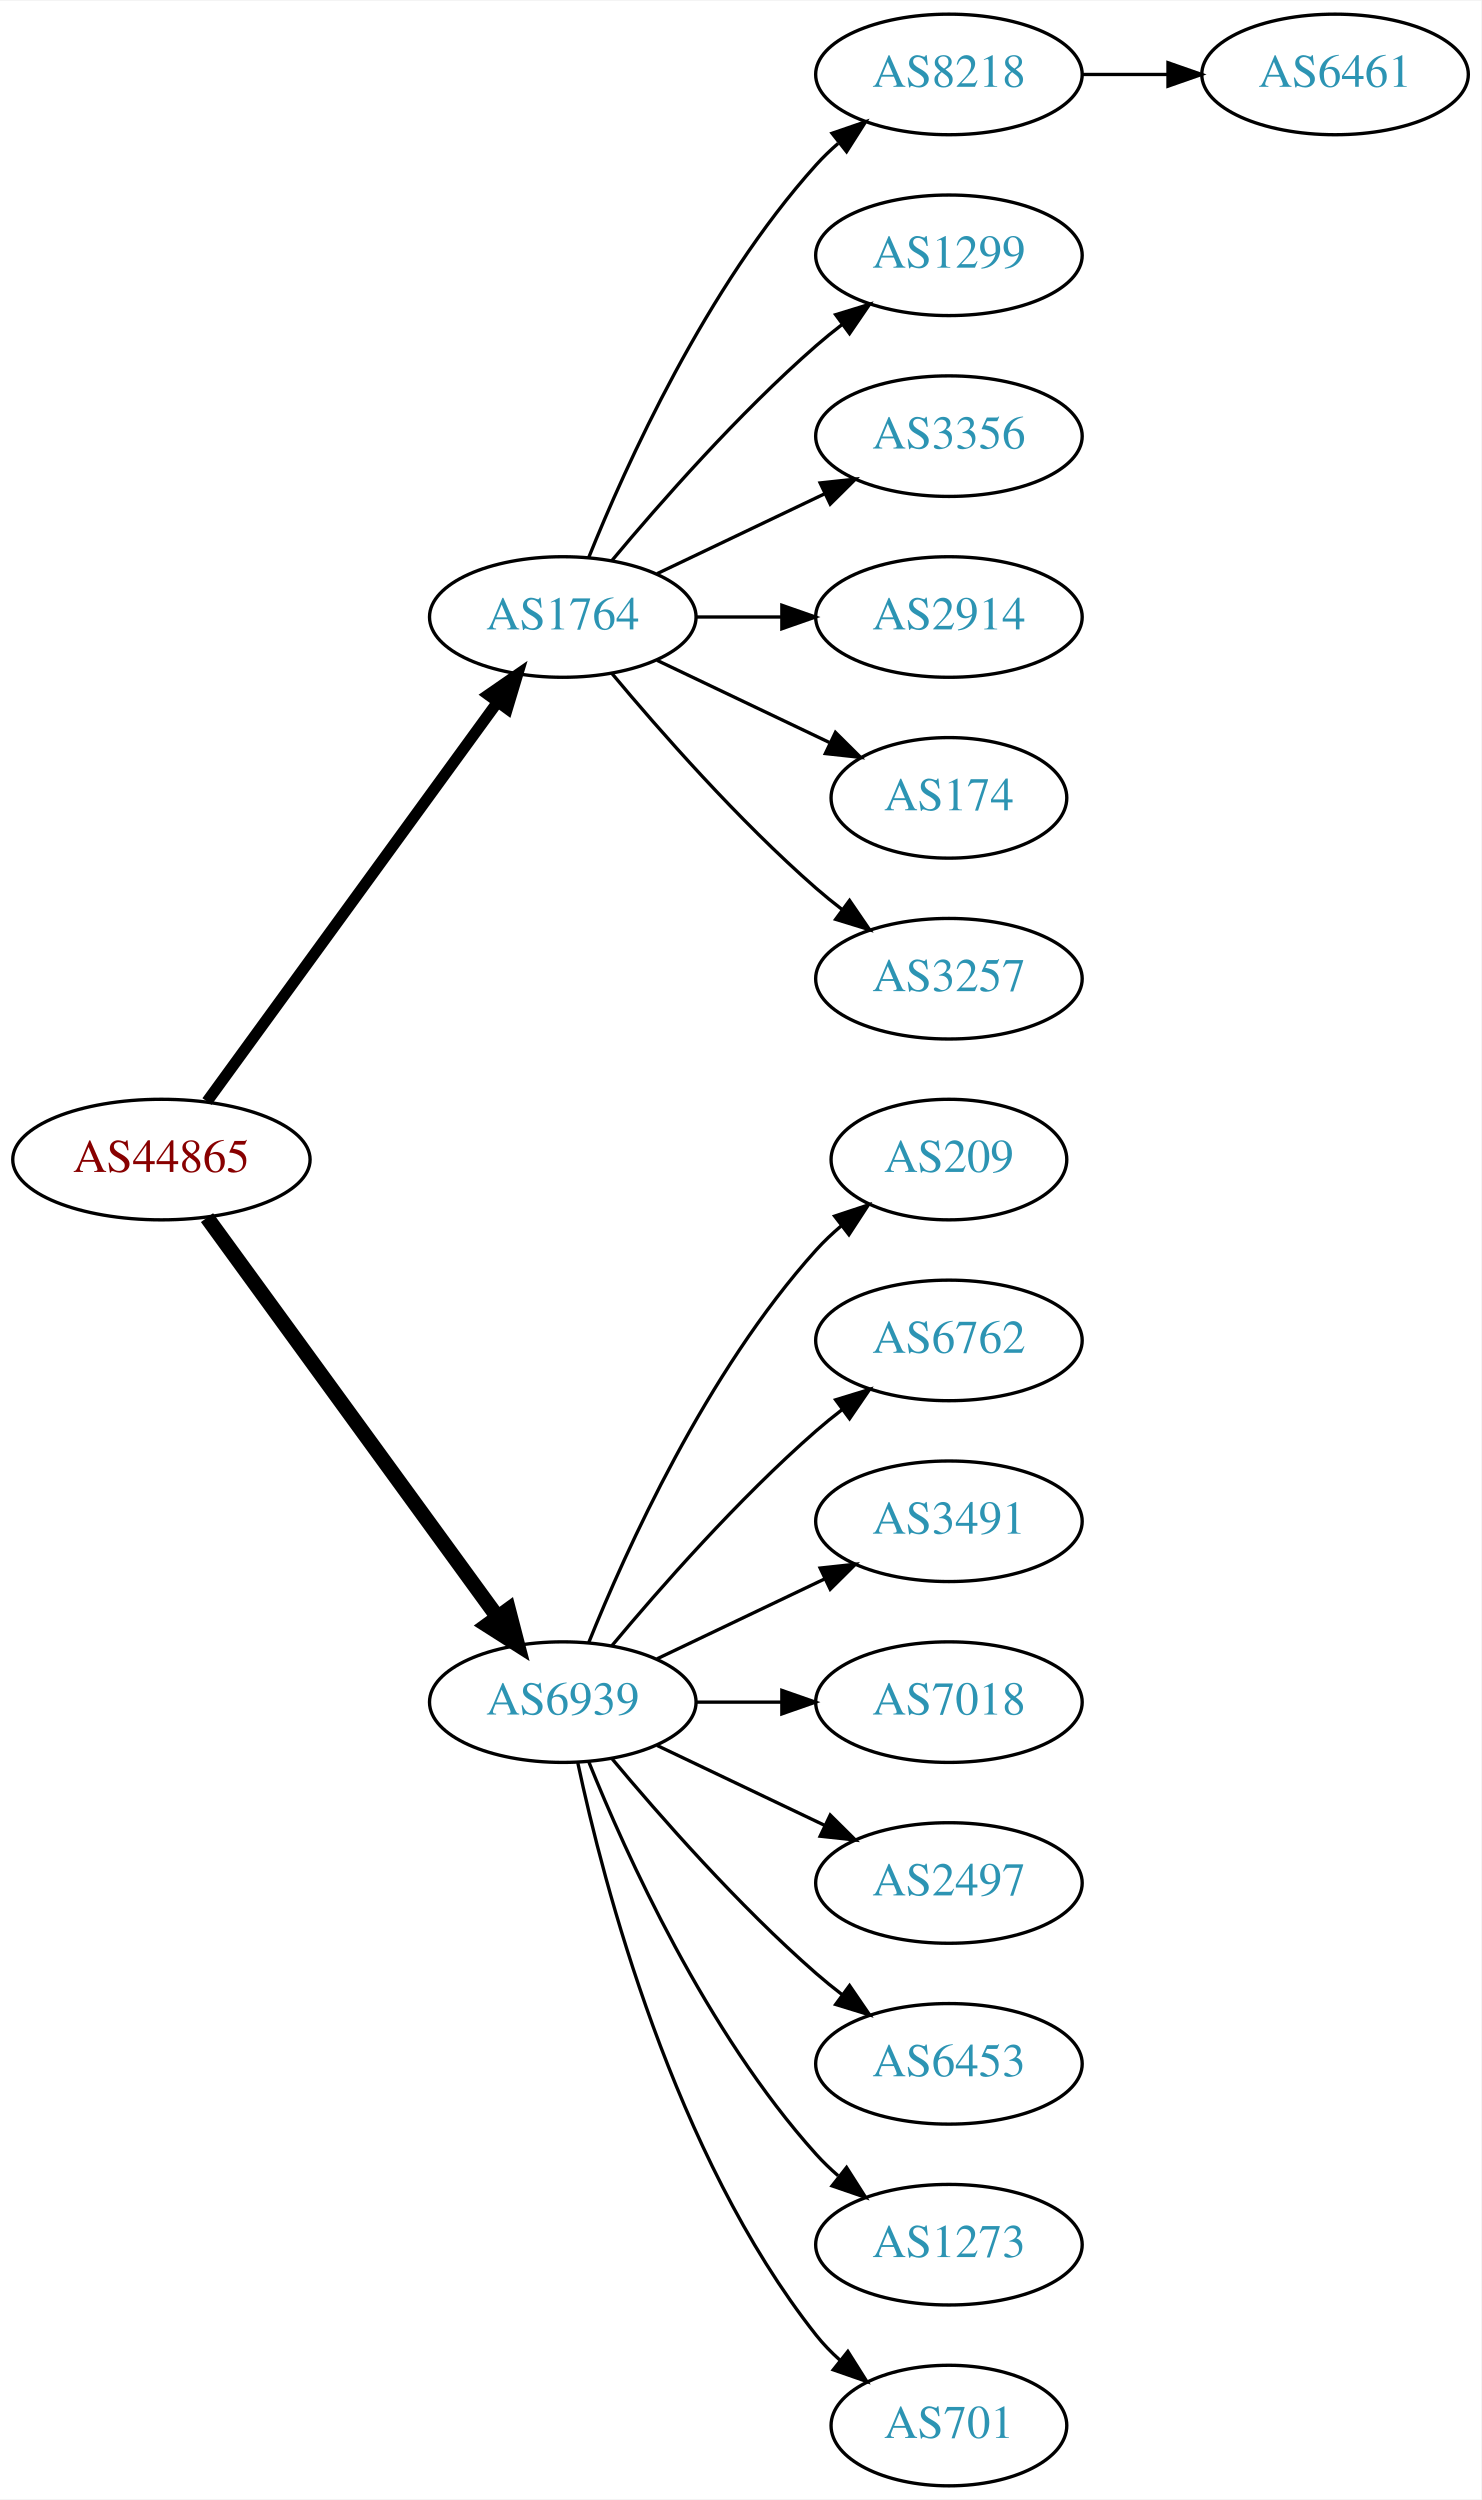
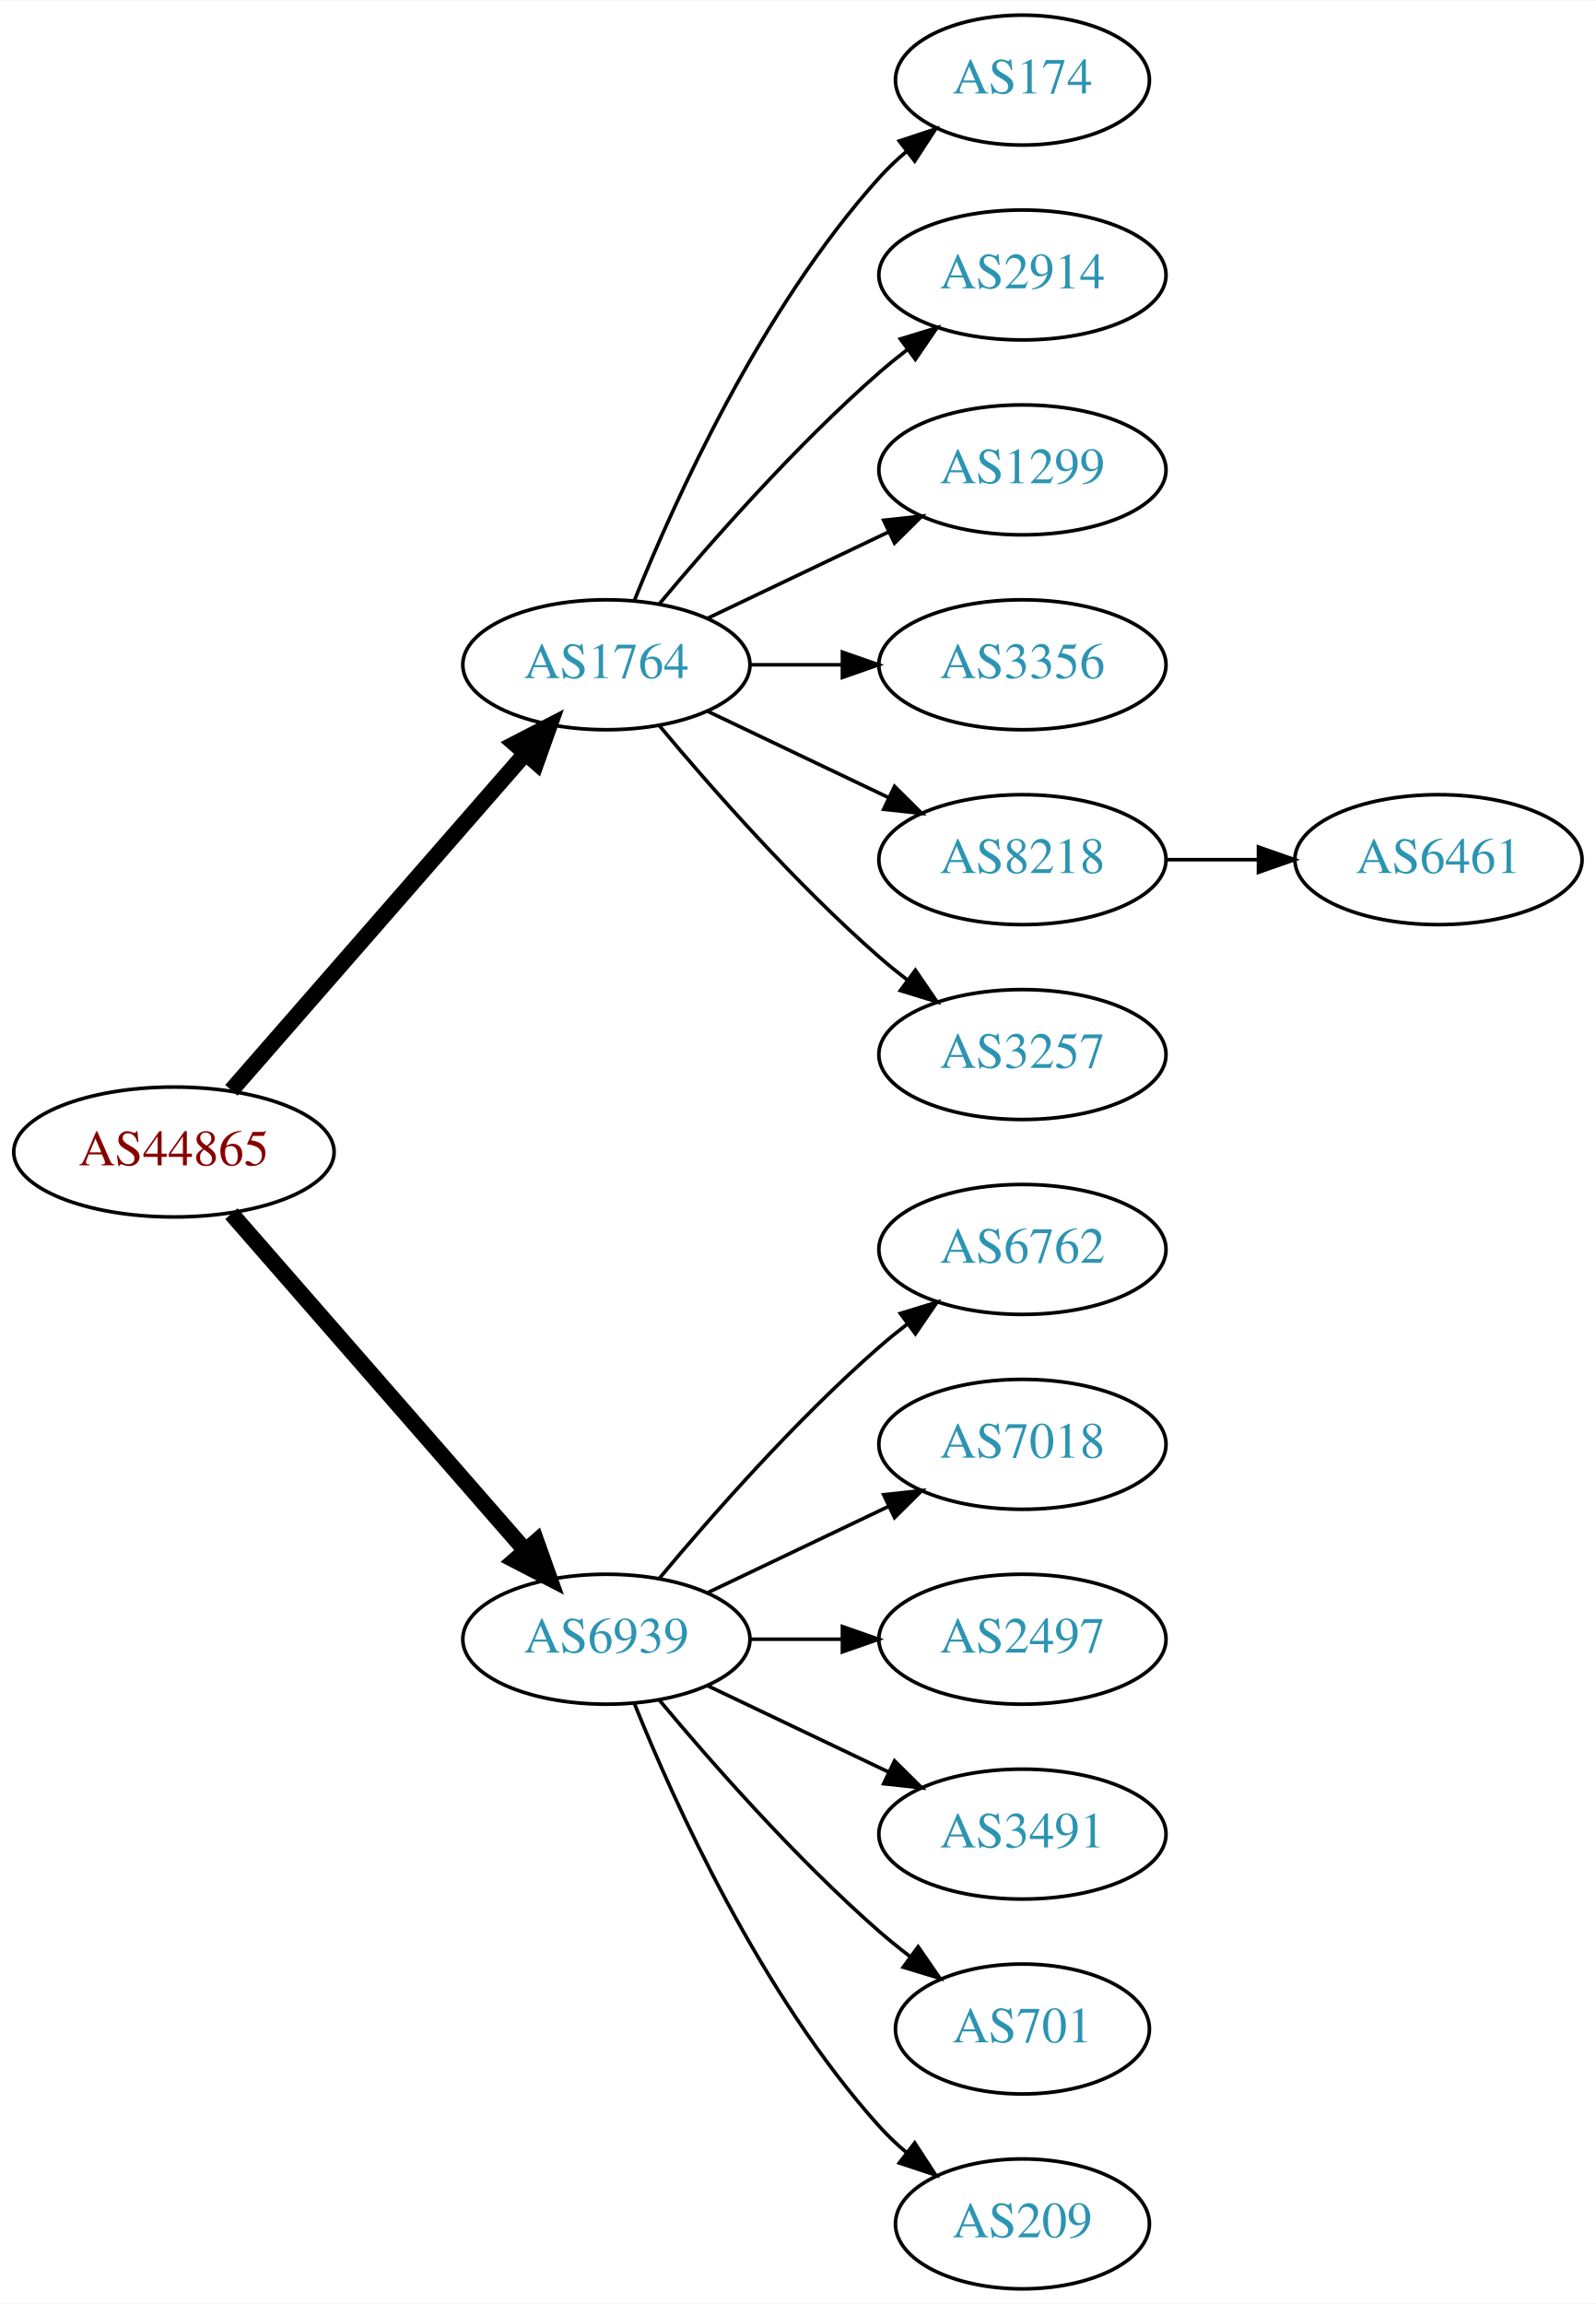
- <svg xmlns="http://www.w3.org/2000/svg" xmlns:xlink="http://www.w3.org/1999/xlink" width="442pt" height="746pt" viewBox="0.00 0.00 442.27 746.00">
-   <g id="graph0" class="graph" transform="scale(1 1) rotate(0) translate(4 742)">
-     <polygon fill="white" stroke="none" points="-4,4 -4,-742 438.271,-742 438.271,4 -4,4" />
+ <svg xmlns="http://www.w3.org/2000/svg" xmlns:xlink="http://www.w3.org/1999/xlink" width="442pt" height="638pt" viewBox="0.00 0.00 442.27 638.00">
+   <g id="graph0" class="graph" transform="scale(1 1) rotate(0) translate(4 634)">
+     <polygon fill="white" stroke="none" points="-4,4 -4,-634 438.271,-634 438.271,4 -4,4" />
    <g id="node1" class="node">
      <g id="a_node1">
        <a xlink:href="/asn/44865" xlink:title="AS44865 ~ derStandard.at GmbH [AT]">
-           <ellipse fill="#ffffff" stroke="black" cx="44.196" cy="-396" rx="44.393" ry="18" />
-           <text text-anchor="middle" x="44.196" y="-392.3" font-family="Times,serif" font-size="14.00" fill="#880000">AS44865</text>
+           <ellipse fill="#ffffff" stroke="black" cx="44.196" cy="-315" rx="44.393" ry="18" />
+           <text text-anchor="middle" x="44.196" y="-311.3" font-family="Times,serif" font-size="14.00" fill="#880000">AS44865</text>
        </a>
      </g>
    </g>
    <g id="node2" class="node">
      <g id="a_node2">
        <a xlink:href="/asn/1764" xlink:title="AS1764 ~ NEXTLAYER-AS [AT]">
-           <ellipse fill="#ffffff" stroke="black" cx="164.039" cy="-558" rx="39.794" ry="18" />
-           <text text-anchor="middle" x="164.039" y="-554.3" font-family="Times,serif" font-size="14.00" fill="#2c94b3">AS1764</text>
+           <ellipse fill="#ffffff" stroke="black" cx="164.039" cy="-450" rx="39.794" ry="18" />
+           <text text-anchor="middle" x="164.039" y="-446.3" font-family="Times,serif" font-size="14.00" fill="#2c94b3">AS1764</text>
        </a>
      </g>
    </g>
    <g id="edge1" class="edge">
-       <path fill="none" stroke="black" stroke-width="3.375" d="M57.807,-413.337C78.628,-441.96 120.29,-499.233 144.479,-532.486" />
-       <polygon fill="black" stroke="black" stroke-width="3.375" points="141.805,-534.76 150.518,-540.788 147.466,-530.642 141.805,-534.76" />
+       <path fill="none" stroke="black" stroke-width="4.5" d="M60.121,-332.098C80.663,-355.631 117.782,-398.155 141.379,-425.187" />
+       <polygon fill="black" stroke="black" stroke-width="4.5" points="138.692,-428.097 148.235,-433.041 144.625,-422.918 138.692,-428.097" />
    </g>
    <g id="node3" class="node">
      <g id="a_node3">
        <a xlink:href="/asn/6939" xlink:title="AS6939 ~ Hurricane Electric LLC [US]">
-           <ellipse fill="#ffffff" stroke="black" cx="164.039" cy="-234" rx="39.794" ry="18" />
-           <text text-anchor="middle" x="164.039" y="-230.3" font-family="Times,serif" font-size="14.00" fill="#2c94b3">AS6939</text>
+           <ellipse fill="#ffffff" stroke="black" cx="164.039" cy="-180" rx="39.794" ry="18" />
+           <text text-anchor="middle" x="164.039" y="-176.3" font-family="Times,serif" font-size="14.00" fill="#2c94b3">AS6939</text>
        </a>
      </g>
    </g>
    <g id="edge2" class="edge">
-       <path fill="none" stroke="black" stroke-width="4.5" d="M57.807,-378.663C78.628,-350.04 120.29,-292.767 144.479,-259.514" />
-       <polygon fill="black" stroke="black" stroke-width="4.5" points="147.82,-261.615 150.518,-251.212 141.451,-256.983 147.82,-261.615" />
+       <path fill="none" stroke="black" stroke-width="4.5" d="M60.121,-297.902C80.663,-274.369 117.782,-231.845 141.379,-204.813" />
+       <polygon fill="black" stroke="black" stroke-width="4.5" points="144.625,-207.082 148.235,-196.959 138.692,-201.903 144.625,-207.082" />
    </g>
    <g id="node4" class="node">
      <g id="a_node4">
-         <a xlink:href="/asn/8218" xlink:title="AS8218 ~ legacy Neotelecoms [FR]">
-           <ellipse fill="#ffffff" stroke="black" cx="279.332" cy="-720" rx="39.794" ry="18" />
-           <text text-anchor="middle" x="279.332" y="-716.3" font-family="Times,serif" font-size="14.00" fill="#2c94b3">AS8218</text>
+         <a xlink:href="/asn/174" xlink:title="AS174 ~ Cogent Communications [US]">
+           <ellipse fill="#ffffff" stroke="black" cx="279.332" cy="-612" rx="35.194" ry="18" />
+           <text text-anchor="middle" x="279.332" y="-608.3" font-family="Times,serif" font-size="14.00" fill="#2c94b3">AS174</text>
        </a>
      </g>
    </g>
    <g id="edge3" class="edge">
-       <path fill="none" stroke="black" d="M171.786,-575.787C182.837,-603.243 206.891,-656.578 239.685,-693 241.688,-695.224 243.906,-697.363 246.239,-699.397" />
-       <polygon fill="black" stroke="black" points="244.437,-702.433 254.458,-705.873 248.769,-696.935 244.437,-702.433" />
+       <path fill="none" stroke="black" d="M171.786,-467.787C182.837,-495.243 206.891,-548.578 239.685,-585 242.001,-587.572 244.606,-590.03 247.341,-592.343" />
+       <polygon fill="black" stroke="black" points="245.207,-595.117 255.264,-598.448 249.479,-589.572 245.207,-595.117" />
    </g>
    <g id="node5" class="node">
      <g id="a_node5">
-         <a xlink:href="/asn/1299" xlink:title="AS1299 ~ Telia Carrier [EU]">
-           <ellipse fill="#ffffff" stroke="black" cx="279.332" cy="-666" rx="39.794" ry="18" />
-           <text text-anchor="middle" x="279.332" y="-662.3" font-family="Times,serif" font-size="14.00" fill="#2c94b3">AS1299</text>
-         </a>
-       </g>
-     </g>
-     <g id="edge4" class="edge">
-       <path fill="none" stroke="black" d="M178.669,-574.817C192.951,-591.929 216.498,-618.745 239.685,-639 242.151,-641.154 244.789,-643.294 247.487,-645.372" />
-       <polygon fill="black" stroke="black" points="245.512,-648.264 255.641,-651.37 249.66,-642.625 245.512,-648.264" />
-     </g>
-     <g id="node6" class="node">
-       <g id="a_node6">
-         <a xlink:href="/asn/3356" xlink:title="AS3356 ~ Level 3 Parent, LLC [US]">
-           <ellipse fill="#ffffff" stroke="black" cx="279.332" cy="-612" rx="39.794" ry="18" />
-           <text text-anchor="middle" x="279.332" y="-608.3" font-family="Times,serif" font-size="14.00" fill="#2c94b3">AS3356</text>
-         </a>
-       </g>
-     </g>
-     <g id="edge5" class="edge">
-       <path fill="none" stroke="black" d="M192.175,-570.934C207.169,-578.081 225.99,-587.052 242.213,-594.785" />
-       <polygon fill="black" stroke="black" points="240.884,-598.028 251.417,-599.171 243.895,-591.709 240.884,-598.028" />
-     </g>
-     <g id="node7" class="node">
-       <g id="a_node7">
        <a xlink:href="/asn/2914" xlink:title="AS2914 ~ NTT America, Inc. [US]">
          <ellipse fill="#ffffff" stroke="black" cx="279.332" cy="-558" rx="39.794" ry="18" />
          <text text-anchor="middle" x="279.332" y="-554.3" font-family="Times,serif" font-size="14.00" fill="#2c94b3">AS2914</text>
        </a>
      </g>
    </g>
+     <g id="edge4" class="edge">
+       <path fill="none" stroke="black" d="M178.669,-466.817C192.951,-483.929 216.498,-510.745 239.685,-531 242.151,-533.154 244.789,-535.294 247.487,-537.372" />
+       <polygon fill="black" stroke="black" points="245.512,-540.264 255.641,-543.37 249.66,-534.625 245.512,-540.264" />
+     </g>
+     <g id="node6" class="node">
+       <g id="a_node6">
+         <a xlink:href="/asn/1299" xlink:title="AS1299 ~ Telia Carrier [EU]">
+           <ellipse fill="#ffffff" stroke="black" cx="279.332" cy="-504" rx="39.794" ry="18" />
+           <text text-anchor="middle" x="279.332" y="-500.3" font-family="Times,serif" font-size="14.00" fill="#2c94b3">AS1299</text>
+         </a>
+       </g>
+     </g>
+     <g id="edge5" class="edge">
+       <path fill="none" stroke="black" d="M192.175,-462.934C207.169,-470.081 225.99,-479.052 242.213,-486.785" />
+       <polygon fill="black" stroke="black" points="240.884,-490.028 251.417,-491.171 243.895,-483.709 240.884,-490.028" />
+     </g>
+     <g id="node7" class="node">
+       <g id="a_node7">
+         <a xlink:href="/asn/3356" xlink:title="AS3356 ~ Level 3 Parent, LLC [US]">
+           <ellipse fill="#ffffff" stroke="black" cx="279.332" cy="-450" rx="39.794" ry="18" />
+           <text text-anchor="middle" x="279.332" y="-446.3" font-family="Times,serif" font-size="14.00" fill="#2c94b3">AS3356</text>
+         </a>
+       </g>
+     </g>
    <g id="edge6" class="edge">
-       <path fill="none" stroke="black" d="M203.711,-558C211.914,-558 220.678,-558 229.21,-558" />
-       <polygon fill="black" stroke="black" points="229.449,-561.5 239.449,-558 229.449,-554.5 229.449,-561.5" />
+       <path fill="none" stroke="black" d="M203.711,-450C211.914,-450 220.678,-450 229.21,-450" />
+       <polygon fill="black" stroke="black" points="229.449,-453.5 239.449,-450 229.449,-446.5 229.449,-453.5" />
    </g>
    <g id="node8" class="node">
      <g id="a_node8">
-         <a xlink:href="/asn/174" xlink:title="AS174 ~ Cogent Communications [US]">
-           <ellipse fill="#ffffff" stroke="black" cx="279.332" cy="-504" rx="35.194" ry="18" />
-           <text text-anchor="middle" x="279.332" y="-500.3" font-family="Times,serif" font-size="14.00" fill="#2c94b3">AS174</text>
+         <a xlink:href="/asn/8218" xlink:title="AS8218 ~ legacy Neotelecoms [FR]">
+           <ellipse fill="#ffffff" stroke="black" cx="279.332" cy="-396" rx="39.794" ry="18" />
+           <text text-anchor="middle" x="279.332" y="-392.3" font-family="Times,serif" font-size="14.00" fill="#2c94b3">AS8218</text>
        </a>
      </g>
    </g>
    <g id="edge7" class="edge">
-       <path fill="none" stroke="black" d="M192.175,-545.066C207.607,-537.71 227.092,-528.423 243.628,-520.541" />
-       <polygon fill="black" stroke="black" points="245.448,-523.551 252.969,-516.089 242.436,-517.232 245.448,-523.551" />
+       <path fill="none" stroke="black" d="M192.175,-437.066C207.169,-429.919 225.99,-420.948 242.213,-413.215" />
+       <polygon fill="black" stroke="black" points="243.895,-416.291 251.417,-408.829 240.884,-409.972 243.895,-416.291" />
    </g>
    <g id="node9" class="node">
      <g id="a_node9">
        <a xlink:href="/asn/3257" xlink:title="AS3257 ~ GTT [DE]">
-           <ellipse fill="#ffffff" stroke="black" cx="279.332" cy="-450" rx="39.794" ry="18" />
-           <text text-anchor="middle" x="279.332" y="-446.3" font-family="Times,serif" font-size="14.00" fill="#2c94b3">AS3257</text>
+           <ellipse fill="#ffffff" stroke="black" cx="279.332" cy="-342" rx="39.794" ry="18" />
+           <text text-anchor="middle" x="279.332" y="-338.3" font-family="Times,serif" font-size="14.00" fill="#2c94b3">AS3257</text>
        </a>
      </g>
    </g>
    <g id="edge8" class="edge">
-       <path fill="none" stroke="black" d="M178.669,-541.183C192.951,-524.071 216.498,-497.255 239.685,-477 242.151,-474.846 244.789,-472.706 247.487,-470.628" />
-       <polygon fill="black" stroke="black" points="249.66,-473.375 255.641,-464.63 245.512,-467.736 249.66,-473.375" />
+       <path fill="none" stroke="black" d="M178.669,-433.183C192.951,-416.071 216.498,-389.255 239.685,-369 242.151,-366.846 244.789,-364.706 247.487,-362.628" />
+       <polygon fill="black" stroke="black" points="249.66,-365.375 255.641,-356.63 245.512,-359.736 249.66,-365.375" />
    </g>
    <g id="node11" class="node">
      <g id="a_node11">
-         <a xlink:href="/asn/209" xlink:title="AS209 ~ CenturyLink Communications, LLC [US]">
-           <ellipse fill="#ffffff" stroke="black" cx="279.332" cy="-396" rx="35.194" ry="18" />
-           <text text-anchor="middle" x="279.332" y="-392.3" font-family="Times,serif" font-size="14.00" fill="#2c94b3">AS209</text>
+         <a xlink:href="/asn/6762" xlink:title="AS6762 ~ TELECOM ITALIA SPARKLE S.p.A. [IT]">
+           <ellipse fill="#ffffff" stroke="black" cx="279.332" cy="-288" rx="39.794" ry="18" />
+           <text text-anchor="middle" x="279.332" y="-284.3" font-family="Times,serif" font-size="14.00" fill="#2c94b3">AS6762</text>
        </a>
      </g>
    </g>
    <g id="edge10" class="edge">
-       <path fill="none" stroke="black" d="M171.786,-251.787C182.837,-279.243 206.891,-332.578 239.685,-369 242.001,-371.572 244.606,-374.03 247.341,-376.343" />
-       <polygon fill="black" stroke="black" points="245.207,-379.117 255.264,-382.448 249.479,-373.572 245.207,-379.117" />
+       <path fill="none" stroke="black" d="M178.669,-196.817C192.951,-213.929 216.498,-240.745 239.685,-261 242.151,-263.154 244.789,-265.294 247.487,-267.372" />
+       <polygon fill="black" stroke="black" points="245.512,-270.264 255.641,-273.37 249.66,-264.625 245.512,-270.264" />
    </g>
    <g id="node12" class="node">
      <g id="a_node12">
-         <a xlink:href="/asn/6762" xlink:title="AS6762 ~ TELECOM ITALIA SPARKLE S.p.A. [IT]">
-           <ellipse fill="#ffffff" stroke="black" cx="279.332" cy="-342" rx="39.794" ry="18" />
-           <text text-anchor="middle" x="279.332" y="-338.3" font-family="Times,serif" font-size="14.00" fill="#2c94b3">AS6762</text>
-         </a>
-       </g>
-     </g>
-     <g id="edge11" class="edge">
-       <path fill="none" stroke="black" d="M178.669,-250.817C192.951,-267.929 216.498,-294.745 239.685,-315 242.151,-317.154 244.789,-319.294 247.487,-321.372" />
-       <polygon fill="black" stroke="black" points="245.512,-324.264 255.641,-327.37 249.66,-318.625 245.512,-324.264" />
-     </g>
-     <g id="node13" class="node">
-       <g id="a_node13">
-         <a xlink:href="/asn/3491" xlink:title="AS3491 ~ PCCW Global, Inc. [US]">
-           <ellipse fill="#ffffff" stroke="black" cx="279.332" cy="-288" rx="39.794" ry="18" />
-           <text text-anchor="middle" x="279.332" y="-284.3" font-family="Times,serif" font-size="14.00" fill="#2c94b3">AS3491</text>
-         </a>
-       </g>
-     </g>
-     <g id="edge12" class="edge">
-       <path fill="none" stroke="black" d="M192.175,-246.934C207.169,-254.081 225.99,-263.052 242.213,-270.785" />
-       <polygon fill="black" stroke="black" points="240.884,-274.028 251.417,-275.171 243.895,-267.709 240.884,-274.028" />
-     </g>
-     <g id="node14" class="node">
-       <g id="a_node14">
        <a xlink:href="/asn/7018" xlink:title="AS7018 ~ AT&amp;T Services, Inc. [US]">
          <ellipse fill="#ffffff" stroke="black" cx="279.332" cy="-234" rx="39.794" ry="18" />
          <text text-anchor="middle" x="279.332" y="-230.3" font-family="Times,serif" font-size="14.00" fill="#2c94b3">AS7018</text>
        </a>
      </g>
    </g>
-     <g id="edge13" class="edge">
-       <path fill="none" stroke="black" d="M203.711,-234C211.914,-234 220.678,-234 229.21,-234" />
-       <polygon fill="black" stroke="black" points="229.449,-237.5 239.449,-234 229.449,-230.5 229.449,-237.5" />
+     <g id="edge11" class="edge">
+       <path fill="none" stroke="black" d="M192.175,-192.934C207.169,-200.081 225.99,-209.052 242.213,-216.785" />
+       <polygon fill="black" stroke="black" points="240.884,-220.028 251.417,-221.171 243.895,-213.709 240.884,-220.028" />
    </g>
-     <g id="node15" class="node">
-       <g id="a_node15">
+     <g id="node13" class="node">
+       <g id="a_node13">
        <a xlink:href="/asn/2497" xlink:title="AS2497 ~ Internet Initiative Japan Inc. [JP]">
          <ellipse fill="#ffffff" stroke="black" cx="279.332" cy="-180" rx="39.794" ry="18" />
          <text text-anchor="middle" x="279.332" y="-176.3" font-family="Times,serif" font-size="14.00" fill="#2c94b3">AS2497</text>
        </a>
      </g>
    </g>
+     <g id="edge12" class="edge">
+       <path fill="none" stroke="black" d="M203.711,-180C211.914,-180 220.678,-180 229.21,-180" />
+       <polygon fill="black" stroke="black" points="229.449,-183.5 239.449,-180 229.449,-176.5 229.449,-183.5" />
+     </g>
+     <g id="node14" class="node">
+       <g id="a_node14">
+         <a xlink:href="/asn/3491" xlink:title="AS3491 ~ PCCW Global, Inc. [US]">
+           <ellipse fill="#ffffff" stroke="black" cx="279.332" cy="-126" rx="39.794" ry="18" />
+           <text text-anchor="middle" x="279.332" y="-122.3" font-family="Times,serif" font-size="14.00" fill="#2c94b3">AS3491</text>
+         </a>
+       </g>
+     </g>
+     <g id="edge13" class="edge">
+       <path fill="none" stroke="black" d="M192.175,-167.066C207.169,-159.919 225.99,-150.948 242.213,-143.215" />
+       <polygon fill="black" stroke="black" points="243.895,-146.291 251.417,-138.829 240.884,-139.972 243.895,-146.291" />
+     </g>
+     <g id="node15" class="node">
+       <g id="a_node15">
+         <a xlink:href="/asn/701" xlink:title="AS701 ~ UUNET [US]">
+           <ellipse fill="#ffffff" stroke="black" cx="279.332" cy="-72" rx="35.194" ry="18" />
+           <text text-anchor="middle" x="279.332" y="-68.3" font-family="Times,serif" font-size="14.00" fill="#2c94b3">AS701</text>
+         </a>
+       </g>
+     </g>
    <g id="edge14" class="edge">
-       <path fill="none" stroke="black" d="M192.175,-221.066C207.169,-213.919 225.99,-204.948 242.213,-197.215" />
-       <polygon fill="black" stroke="black" points="243.895,-200.291 251.417,-192.829 240.884,-193.972 243.895,-200.291" />
+       <path fill="none" stroke="black" d="M178.669,-163.183C192.951,-146.071 216.498,-119.255 239.685,-99 242.355,-96.668 245.228,-94.352 248.158,-92.114" />
+       <polygon fill="black" stroke="black" points="250.436,-94.784 256.449,-86.061 246.309,-89.13 250.436,-94.784" />
    </g>
    <g id="node16" class="node">
      <g id="a_node16">
-         <a xlink:href="/asn/6453" xlink:title="AS6453 ~ TATA COMMUNICATIONS (AMERICA) INC [US]">
-           <ellipse fill="#ffffff" stroke="black" cx="279.332" cy="-126" rx="39.794" ry="18" />
-           <text text-anchor="middle" x="279.332" y="-122.3" font-family="Times,serif" font-size="14.00" fill="#2c94b3">AS6453</text>
+         <a xlink:href="/asn/209" xlink:title="AS209 ~ CenturyLink Communications, LLC [US]">
+           <ellipse fill="#ffffff" stroke="black" cx="279.332" cy="-18" rx="35.194" ry="18" />
+           <text text-anchor="middle" x="279.332" y="-14.3" font-family="Times,serif" font-size="14.00" fill="#2c94b3">AS209</text>
        </a>
      </g>
    </g>
    <g id="edge15" class="edge">
-       <path fill="none" stroke="black" d="M178.669,-217.183C192.951,-200.071 216.498,-173.255 239.685,-153 242.151,-150.846 244.789,-148.706 247.487,-146.628" />
-       <polygon fill="black" stroke="black" points="249.66,-149.375 255.641,-140.63 245.512,-143.736 249.66,-149.375" />
-     </g>
-     <g id="node17" class="node">
-       <g id="a_node17">
-         <a xlink:href="/asn/1273" xlink:title="AS1273 ~ Vodafone Group PLC [EU]">
-           <ellipse fill="#ffffff" stroke="black" cx="279.332" cy="-72" rx="39.794" ry="18" />
-           <text text-anchor="middle" x="279.332" y="-68.3" font-family="Times,serif" font-size="14.00" fill="#2c94b3">AS1273</text>
-         </a>
-       </g>
-     </g>
-     <g id="edge16" class="edge">
-       <path fill="none" stroke="black" d="M171.786,-216.213C182.837,-188.757 206.891,-135.422 239.685,-99 241.688,-96.776 243.906,-94.637 246.239,-92.603" />
-       <polygon fill="black" stroke="black" points="248.769,-95.065 254.458,-86.127 244.437,-89.567 248.769,-95.065" />
-     </g>
-     <g id="node18" class="node">
-       <g id="a_node18">
-         <a xlink:href="/asn/701" xlink:title="AS701 ~ UUNET [US]">
-           <ellipse fill="#ffffff" stroke="black" cx="279.332" cy="-18" rx="35.194" ry="18" />
-           <text text-anchor="middle" x="279.332" y="-14.3" font-family="Times,serif" font-size="14.00" fill="#2c94b3">AS701</text>
-         </a>
-       </g>
-     </g>
-     <g id="edge17" class="edge">
-       <path fill="none" stroke="black" d="M168.529,-215.84C176.16,-179.97 197.152,-98.845 239.685,-45 241.765,-42.367 244.17,-39.884 246.743,-37.572" />
-       <polygon fill="black" stroke="black" points="249.154,-40.127 254.806,-31.165 244.799,-34.646 249.154,-40.127" />
+       <path fill="none" stroke="black" d="M171.786,-162.213C182.837,-134.757 206.891,-81.422 239.685,-45 242.001,-42.428 244.606,-39.969 247.341,-37.657" />
+       <polygon fill="black" stroke="black" points="249.479,-40.428 255.264,-31.552 245.207,-34.883 249.479,-40.428" />
    </g>
    <g id="node10" class="node">
      <g id="a_node10">
        <a xlink:href="/asn/6461" xlink:title="AS6461 ~ Zayo Bandwidth [US]">
-           <ellipse fill="#ffffff" stroke="black" cx="394.625" cy="-720" rx="39.794" ry="18" />
-           <text text-anchor="middle" x="394.625" y="-716.3" font-family="Times,serif" font-size="14.00" fill="#2c94b3">AS6461</text>
+           <ellipse fill="#ffffff" stroke="black" cx="394.625" cy="-396" rx="39.794" ry="18" />
+           <text text-anchor="middle" x="394.625" y="-392.3" font-family="Times,serif" font-size="14.00" fill="#2c94b3">AS6461</text>
        </a>
      </g>
    </g>
    <g id="edge9" class="edge">
-       <path fill="none" stroke="black" d="M319.004,-720C327.207,-720 335.971,-720 344.503,-720" />
-       <polygon fill="black" stroke="black" points="344.742,-723.5 354.742,-720 344.742,-716.5 344.742,-723.5" />
+       <path fill="none" stroke="black" d="M319.004,-396C327.207,-396 335.971,-396 344.503,-396" />
+       <polygon fill="black" stroke="black" points="344.742,-399.5 354.742,-396 344.742,-392.5 344.742,-399.5" />
    </g>
  </g>
</svg>
